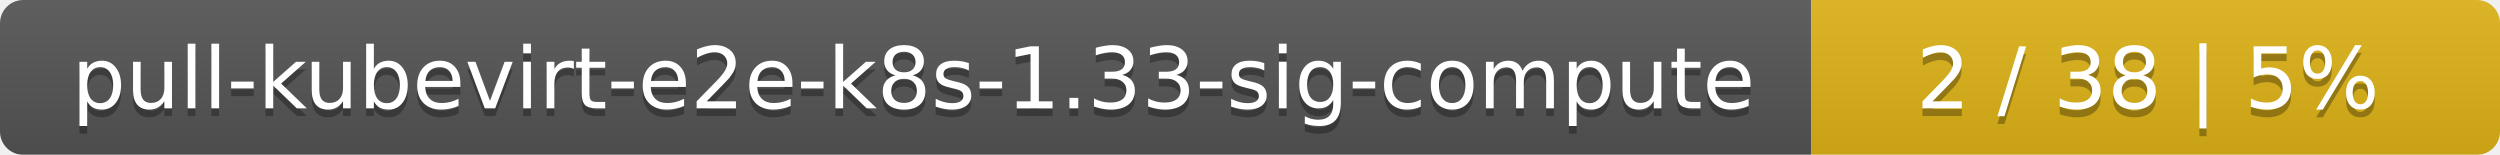
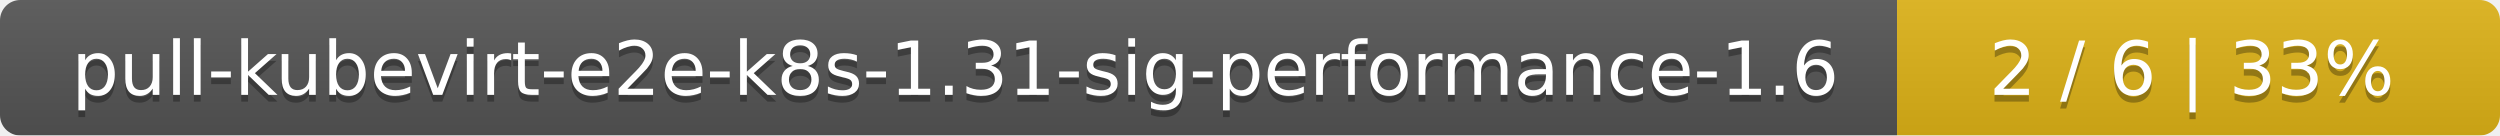
- <svg xmlns="http://www.w3.org/2000/svg" width="323" height="20">
+ <svg xmlns="http://www.w3.org/2000/svg" width="369" height="20">
  <linearGradient id="smooth" x2="0" y2="100%">
    <stop offset="0" stop-color="#bbb" stop-opacity=".1" />
    <stop offset="1" stop-opacity=".1" />
  </linearGradient>
  <mask id="round">
-     <rect width="323" height="20" rx="3" fill="#fff" />
+     <rect width="369" height="20" rx="3" fill="#fff" />
  </mask>
  <g mask="url(#round)">
-     <rect width="234" height="20" fill="#555" />
-     <rect x="234" width="89" height="20" fill="#dfb317" />
-     <rect width="323" height="20" fill="url(#smooth)" />
+     <rect width="280" height="20" fill="#555" />
+     <rect x="280" width="89" height="20" fill="#dfb317" />
+     <rect width="369" height="20" fill="url(#smooth)" />
  </g>
  <g fill="#fff" text-anchor="middle" font-family="DejaVu Sans,Verdana,Geneva,sans-serif" font-size="11">
-     <text x="118" y="15" fill="#010101" fill-opacity=".3">pull-kubevirt-e2e-k8s-1.33-sig-compute</text>
-     <text x="118" y="14">pull-kubevirt-e2e-k8s-1.33-sig-compute</text>
-     <text x="277.5" y="15" fill="#010101" fill-opacity=".3">2 / 38    |    5%</text>
-     <text x="277.5" y="14">2 / 38    |    5%</text>
+     <text x="141" y="15" fill="#010101" fill-opacity=".3">pull-kubevirt-e2e-k8s-1.31-sig-performance-1.6</text>
+     <text x="141" y="14">pull-kubevirt-e2e-k8s-1.31-sig-performance-1.6</text>
+     <text x="323.5" y="15" fill="#010101" fill-opacity=".3">2 / 6    |    33%</text>
+     <text x="323.5" y="14">2 / 6    |    33%</text>
  </g>
</svg>
